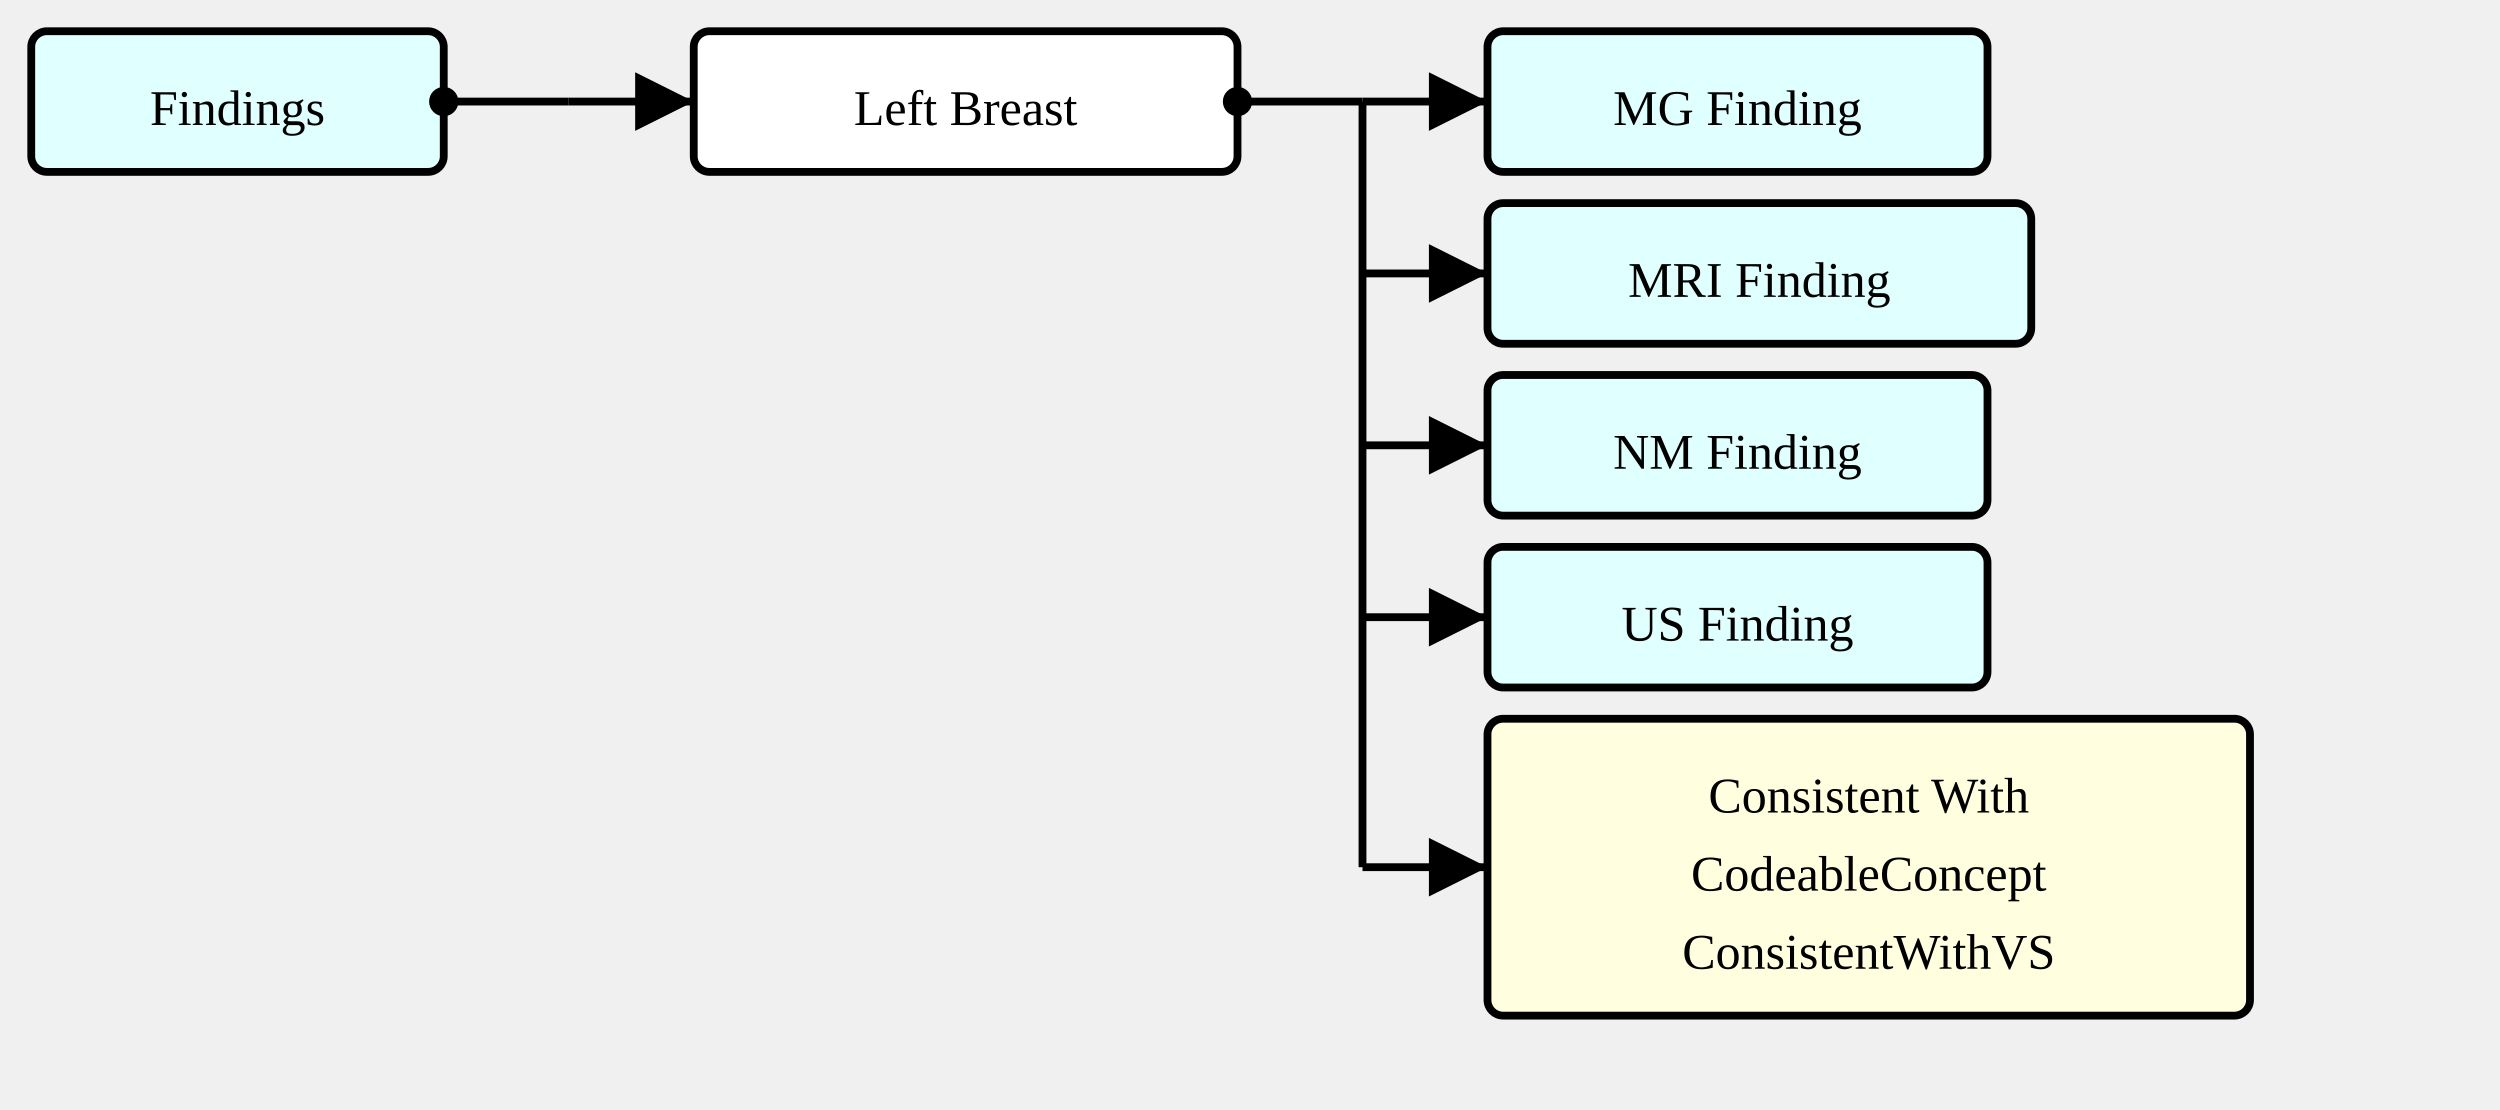
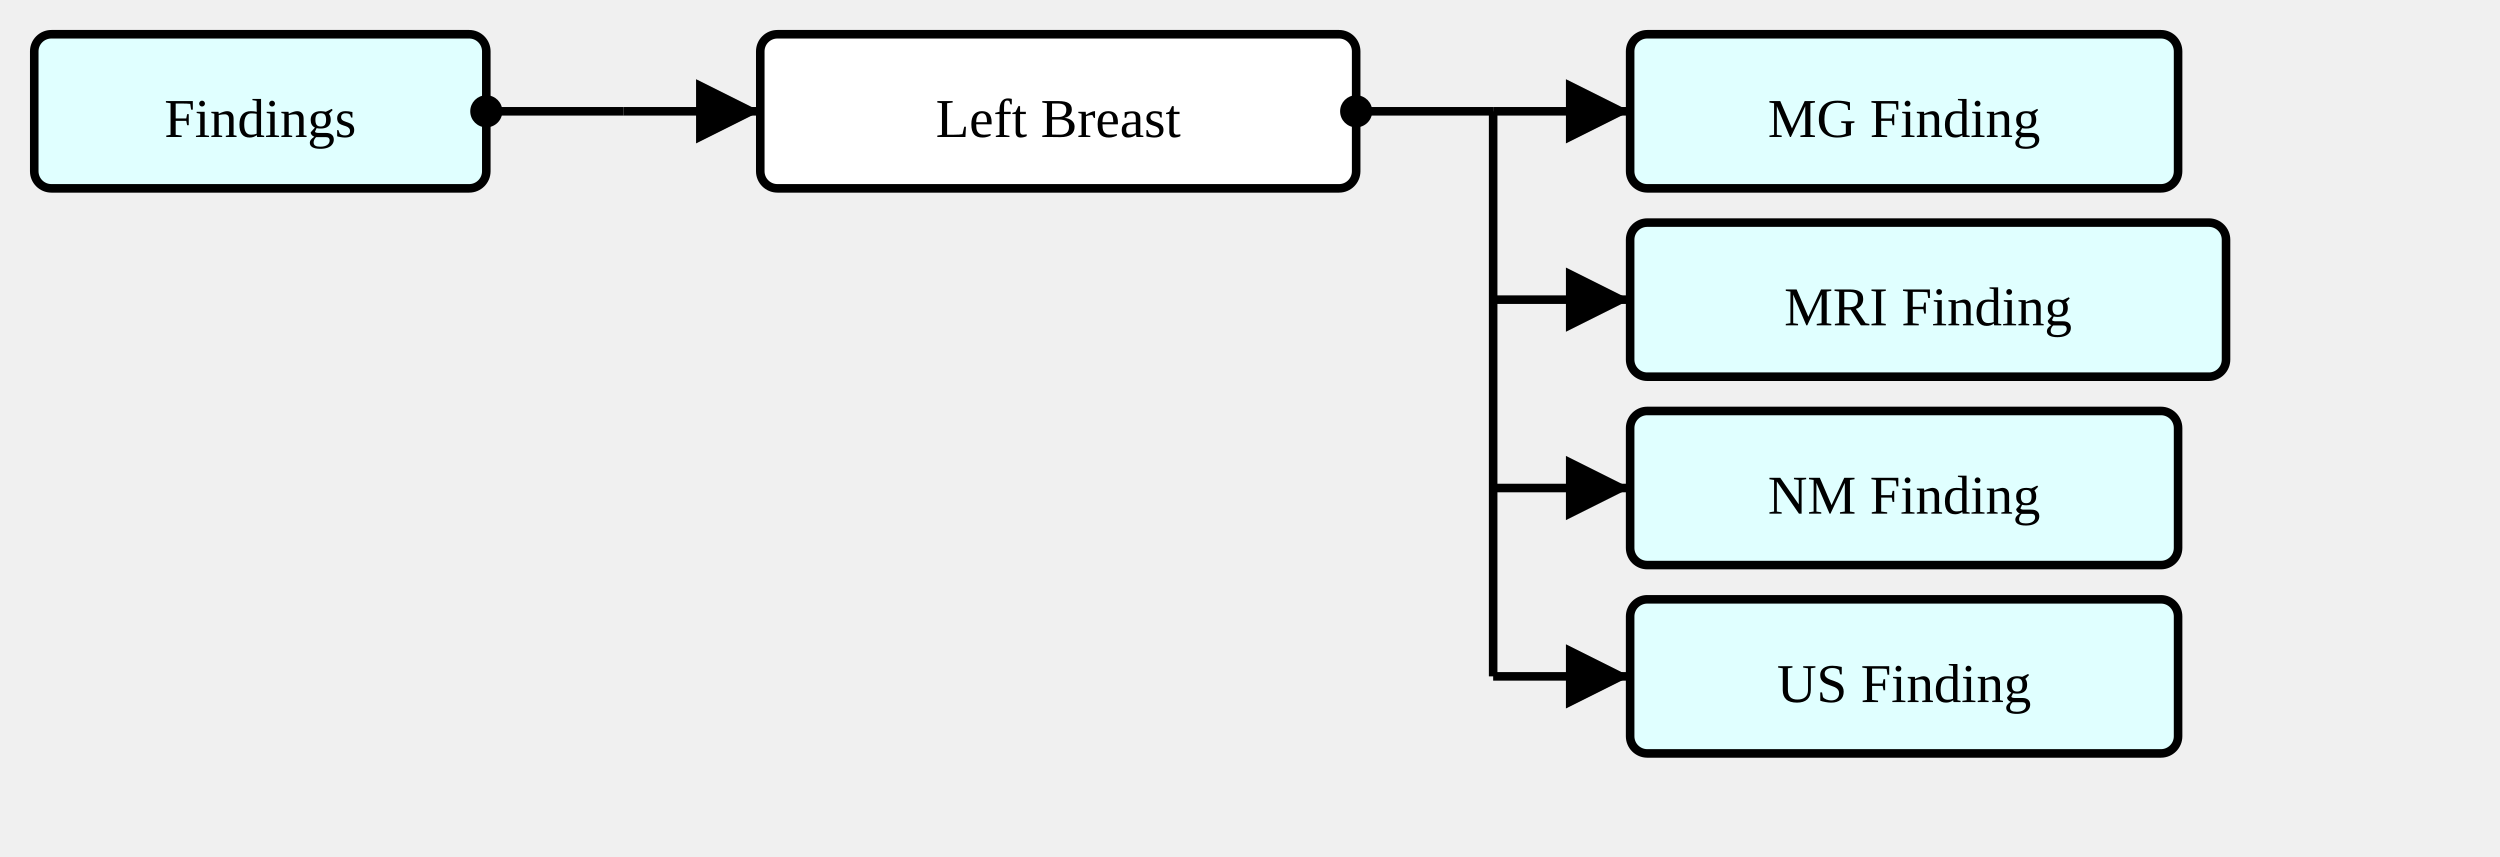
- <svg xmlns="http://www.w3.org/2000/svg" version="1.1" width="600" height="266.25">
+ <svg xmlns="http://www.w3.org/2000/svg" version="1.1" width="547.5" height="187.5">
  <defs>
    <marker id="arrowStart" markerWidth="3.75" markerHeight="3.75" markerUnits="px" refX="1.875" refY="1.875">
      <circle fill="Black" stroke-width="0" cx="1.875" cy="1.875" r="1.875" />
    </marker>
    <marker id="arrowEnd" markerWidth="7.5" markerHeight="7.5" markerUnits="px" refX="7.5" refY="3.75">
      <polygon fill="Black" stroke-width="0" points="0 0 7.5 3.75 0 7.5" />
    </marker>
  </defs>
  <g>
    <g transform="translate(7.5 7.5)">
      <rect fill="LightCyan" stroke="Black" stroke-width="1.875" x="0" y="0" width="99" height="33.75" rx="3.75" ry="3.75" />
      <a href="./StructureDefinition-SectionFindings.html" target="_blank">
        <text x="49.5" y="22.5" text-anchor="middle">Findings</text>
      </a>
    </g>
    <line stroke="Black" stroke-width="1.875" marker-end="url(#arrowEnd)" x1="136.5" y1="24.375" x2="166.5" y2="24.375" />
    <line stroke="Black" stroke-width="1.875" marker-start="url(#arrowStart)" x1="106.5" y1="24.375" x2="136.5" y2="24.375" />
    <line stroke="Black" stroke-width="1.875" x1="136.5" y1="24.375" x2="136.5" y2="24.375" />
  </g>
  <g>
    <g transform="translate(166.5 7.5)">
      <rect fill="White" stroke="Black" stroke-width="1.875" x="0" y="0" width="130.5" height="33.75" rx="3.75" ry="3.75" />
      <text x="65.25" y="22.5" text-anchor="middle">Left Breast</text>
    </g>
    <line stroke="Black" stroke-width="1.875" marker-end="url(#arrowEnd)" x1="327" y1="24.375" x2="357" y2="24.375" />
    <line stroke="Black" stroke-width="1.875" marker-end="url(#arrowEnd)" x1="327" y1="65.625" x2="357" y2="65.625" />
    <line stroke="Black" stroke-width="1.875" marker-end="url(#arrowEnd)" x1="327" y1="106.875" x2="357" y2="106.875" />
    <line stroke="Black" stroke-width="1.875" marker-end="url(#arrowEnd)" x1="327" y1="148.125" x2="357" y2="148.125" />
-     <line stroke="Black" stroke-width="1.875" marker-end="url(#arrowEnd)" x1="327" y1="208.125" x2="357" y2="208.125" />
    <line stroke="Black" stroke-width="1.875" marker-start="url(#arrowStart)" x1="297" y1="24.375" x2="327" y2="24.375" />
-     <line stroke="Black" stroke-width="1.875" x1="327" y1="24.375" x2="327" y2="208.125" />
+     <line stroke="Black" stroke-width="1.875" x1="327" y1="24.375" x2="327" y2="148.125" />
  </g>
  <g>
    <g transform="translate(357 7.5)">
      <rect fill="LightCyan" stroke="Black" stroke-width="1.875" x="0" y="0" width="120" height="33.75" rx="3.75" ry="3.75" />
      <a href="./StructureDefinition-MGFinding.html" target="_blank">
        <text x="60" y="22.5" text-anchor="middle">MG Finding</text>
      </a>
    </g>
    <g transform="translate(357 48.75)">
      <rect fill="LightCyan" stroke="Black" stroke-width="1.875" x="0" y="0" width="130.5" height="33.75" rx="3.75" ry="3.75" />
      <a href="./StructureDefinition-MRIFinding.html" target="_blank">
        <text x="65.25" y="22.5" text-anchor="middle">MRI Finding</text>
      </a>
    </g>
    <g transform="translate(357 90)">
      <rect fill="LightCyan" stroke="Black" stroke-width="1.875" x="0" y="0" width="120" height="33.75" rx="3.75" ry="3.75" />
      <a href="./StructureDefinition-NMFinding.html" target="_blank">
        <text x="60" y="22.5" text-anchor="middle">NM Finding</text>
      </a>
    </g>
    <g transform="translate(357 131.25)">
      <rect fill="LightCyan" stroke="Black" stroke-width="1.875" x="0" y="0" width="120" height="33.75" rx="3.75" ry="3.75" />
      <a href="./StructureDefinition-USFinding.html" target="_blank">
        <text x="60" y="22.5" text-anchor="middle">US Finding</text>
      </a>
    </g>
-     <g transform="translate(357 172.5)">
-       <rect fill="LightYellow" stroke="Black" stroke-width="1.875" x="0" y="0" width="183" height="71.25" rx="3.75" ry="3.75" />
-       <text x="91.5" y="22.5" text-anchor="middle">Consistent With</text>
-       <text x="91.5" y="41.25" text-anchor="middle">CodeableConcept</text>
-       <a href="./ValueSet-ConsistentWithVS.html" target="_blank">
-         <text x="91.5" y="60" text-anchor="middle">ConsistentWithVS</text>
-       </a>
-     </g>
  </g>
</svg>
